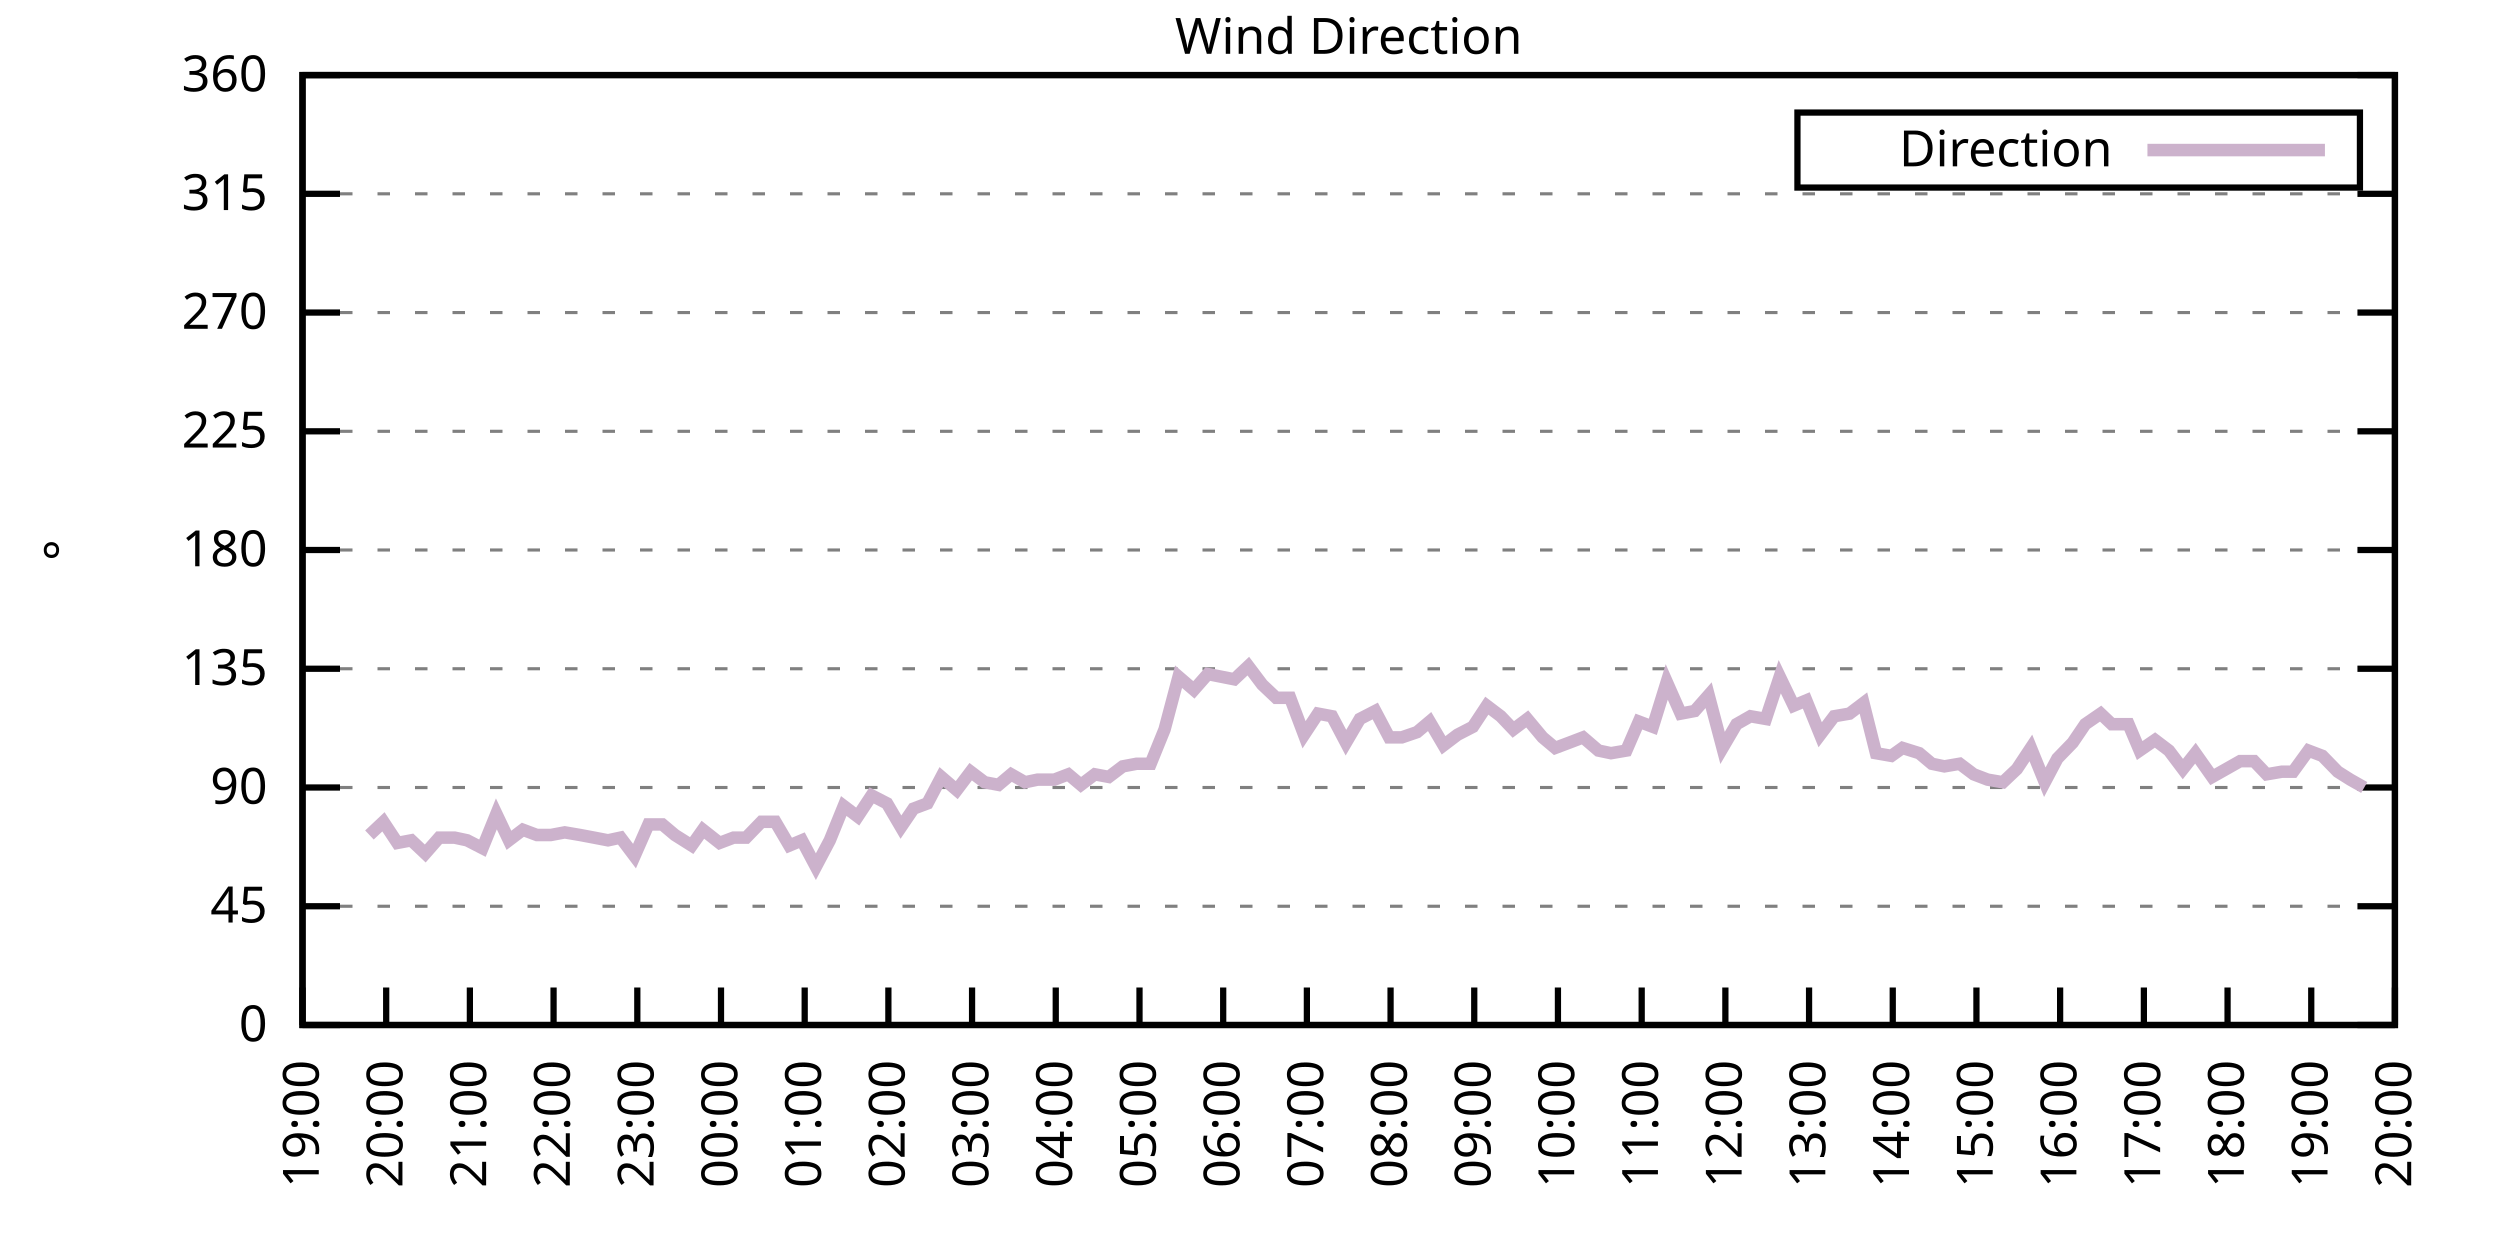
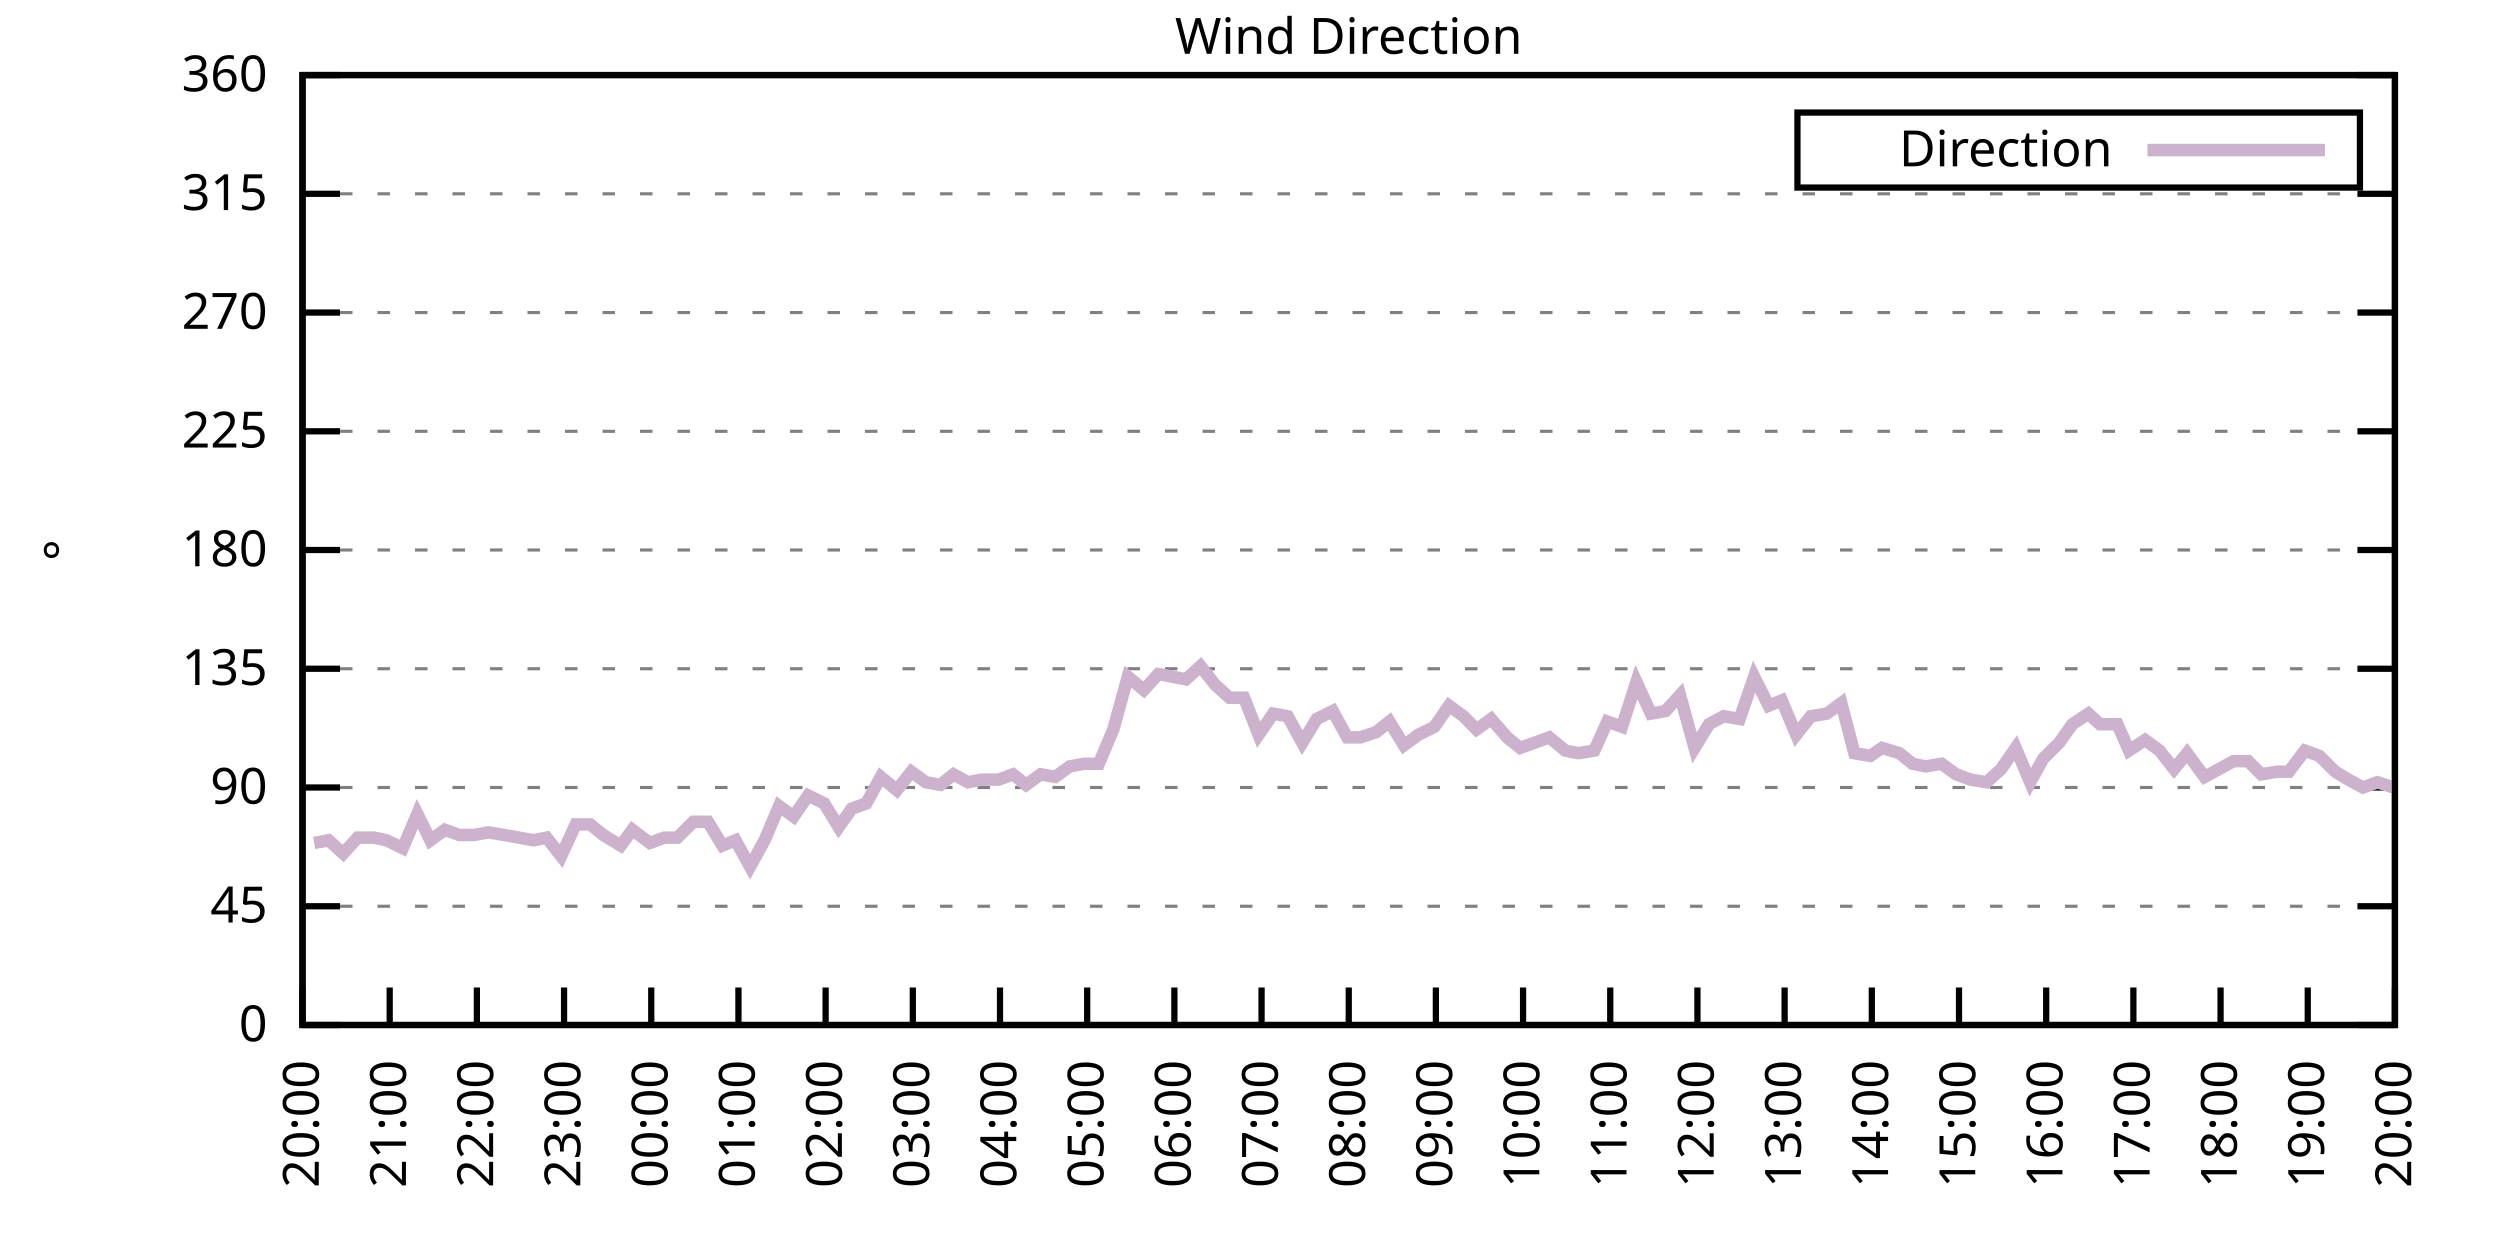
<svg xmlns="http://www.w3.org/2000/svg" xmlns:xlink="http://www.w3.org/1999/xlink" width="400" height="200" viewBox="0 0 400 200">
  <g id="gnuplot_canvas">
    <rect x="0" y="0" width="400" height="200" fill="none" />
    <defs>
      <circle id="gpDot" r="0.5" stroke-width="0.5" stroke="currentColor" />
      <path id="gpPt0" stroke-width="0.333" stroke="currentColor" d="M-1,0 h2 M0,-1 v2" />
      <path id="gpPt1" stroke-width="0.333" stroke="currentColor" d="M-1,-1 L1,1 M1,-1 L-1,1" />
      <path id="gpPt2" stroke-width="0.333" stroke="currentColor" d="M-1,0 L1,0 M0,-1 L0,1 M-1,-1 L1,1 M-1,1 L1,-1" />
      <rect id="gpPt3" stroke-width="0.333" stroke="currentColor" x="-1" y="-1" width="2" height="2" />
      <rect id="gpPt4" stroke-width="0.333" stroke="currentColor" fill="currentColor" x="-1" y="-1" width="2" height="2" />
      <circle id="gpPt5" stroke-width="0.333" stroke="currentColor" cx="0" cy="0" r="1" />
      <use xlink:href="#gpPt5" id="gpPt6" fill="currentColor" stroke="none" />
      <path id="gpPt7" stroke-width="0.333" stroke="currentColor" d="M0,-1.33 L-1.33,0.67 L1.33,0.67 z" />
      <use xlink:href="#gpPt7" id="gpPt8" fill="currentColor" stroke="none" />
      <use xlink:href="#gpPt7" id="gpPt9" stroke="currentColor" transform="rotate(180)" />
      <use xlink:href="#gpPt9" id="gpPt10" fill="currentColor" stroke="none" />
      <use xlink:href="#gpPt3" id="gpPt11" stroke="currentColor" transform="rotate(45)" />
      <use xlink:href="#gpPt11" id="gpPt12" fill="currentColor" stroke="none" />
      <path id="gpPt13" stroke-width="0.333" stroke="currentColor" d="M0,1.330 L1.265,0.411 L0.782,-1.067 L-0.782,-1.076 L-1.265,0.411 z" />
      <use xlink:href="#gpPt13" id="gpPt14" fill="currentColor" stroke="none" />
      <filter id="textbox" filterUnits="objectBoundingBox" x="0" y="0" height="1" width="1">
        <feFlood flood-color="white" flood-opacity="1" result="bgnd" />
        <feComposite in="SourceGraphic" in2="bgnd" operator="atop" />
      </filter>
      <filter id="greybox" filterUnits="objectBoundingBox" x="0" y="0" height="1" width="1">
        <feFlood flood-color="lightgrey" flood-opacity="1" result="grey" />
        <feComposite in="SourceGraphic" in2="grey" operator="atop" />
      </filter>
    </defs>
    <g fill="none" color="white" stroke="currentColor" stroke-width="1.00" stroke-linecap="butt" stroke-linejoin="miter">
</g>
    <g fill="none" color="black" stroke="currentColor" stroke-width="1.00" stroke-linecap="butt" stroke-linejoin="miter">
      <g stroke="none" shape-rendering="crispEdges">
        <polygon fill="rgb(255, 255, 255)" points="48.40,164.00 383.18,164.00 383.18,12.02 48.40,12.02 " />
      </g>
    </g>
    <g fill="none" color="black" stroke="currentColor" stroke-width="1.00" stroke-linecap="butt" stroke-linejoin="miter">
</g>
    <g fill="none" color="black" stroke="black" stroke-width="0.50" stroke-linecap="butt" stroke-linejoin="miter">
</g>
    <g fill="none" color="gray" stroke="currentColor" stroke-width="0.50" stroke-linecap="butt" stroke-linejoin="miter">
      <path stroke="gray" stroke-dasharray="2,4" class="gridline" d="M48.40,164.00 L383.19,164.00  " />
    </g>
    <g fill="none" color="gray" stroke="gray" stroke-width="1.00" stroke-linecap="butt" stroke-linejoin="miter">
</g>
    <g fill="none" color="black" stroke="currentColor" stroke-width="1.00" stroke-linecap="butt" stroke-linejoin="miter">
      <path stroke="black" d="M48.40,164.00 L54.40,164.00 M383.19,164.00 L377.19,164.00  " />
      <g transform="translate(42.80,166.60)" stroke="none" fill="black" font-family="Sans" font-size="8.00" text-anchor="end">
        <text>
          <tspan font-family="Sans"> 0</tspan>
        </text>
      </g>
    </g>
    <g fill="none" color="black" stroke="currentColor" stroke-width="1.00" stroke-linecap="butt" stroke-linejoin="miter">
</g>
    <g fill="none" color="black" stroke="black" stroke-width="0.50" stroke-linecap="butt" stroke-linejoin="miter">
</g>
    <g fill="none" color="gray" stroke="currentColor" stroke-width="0.50" stroke-linecap="butt" stroke-linejoin="miter">
      <path stroke="gray" stroke-dasharray="2,4" class="gridline" d="M48.40,145.00 L383.19,145.00  " />
    </g>
    <g fill="none" color="gray" stroke="gray" stroke-width="1.00" stroke-linecap="butt" stroke-linejoin="miter">
</g>
    <g fill="none" color="black" stroke="currentColor" stroke-width="1.00" stroke-linecap="butt" stroke-linejoin="miter">
      <path stroke="black" d="M48.40,145.00 L54.40,145.00 M383.19,145.00 L377.19,145.00  " />
      <g transform="translate(42.80,147.60)" stroke="none" fill="black" font-family="Sans" font-size="8.00" text-anchor="end">
        <text>
          <tspan font-family="Sans"> 45</tspan>
        </text>
      </g>
    </g>
    <g fill="none" color="black" stroke="currentColor" stroke-width="1.00" stroke-linecap="butt" stroke-linejoin="miter">
</g>
    <g fill="none" color="black" stroke="black" stroke-width="0.50" stroke-linecap="butt" stroke-linejoin="miter">
</g>
    <g fill="none" color="gray" stroke="currentColor" stroke-width="0.50" stroke-linecap="butt" stroke-linejoin="miter">
      <path stroke="gray" stroke-dasharray="2,4" class="gridline" d="M48.40,126.00 L383.19,126.00  " />
    </g>
    <g fill="none" color="gray" stroke="gray" stroke-width="1.00" stroke-linecap="butt" stroke-linejoin="miter">
</g>
    <g fill="none" color="black" stroke="currentColor" stroke-width="1.00" stroke-linecap="butt" stroke-linejoin="miter">
      <path stroke="black" d="M48.40,126.00 L54.40,126.00 M383.19,126.00 L377.19,126.00  " />
      <g transform="translate(42.80,128.60)" stroke="none" fill="black" font-family="Sans" font-size="8.00" text-anchor="end">
        <text>
          <tspan font-family="Sans"> 90</tspan>
        </text>
      </g>
    </g>
    <g fill="none" color="black" stroke="currentColor" stroke-width="1.00" stroke-linecap="butt" stroke-linejoin="miter">
</g>
    <g fill="none" color="black" stroke="black" stroke-width="0.50" stroke-linecap="butt" stroke-linejoin="miter">
</g>
    <g fill="none" color="gray" stroke="currentColor" stroke-width="0.50" stroke-linecap="butt" stroke-linejoin="miter">
      <path stroke="gray" stroke-dasharray="2,4" class="gridline" d="M48.40,107.00 L383.19,107.00  " />
    </g>
    <g fill="none" color="gray" stroke="gray" stroke-width="1.00" stroke-linecap="butt" stroke-linejoin="miter">
</g>
    <g fill="none" color="black" stroke="currentColor" stroke-width="1.00" stroke-linecap="butt" stroke-linejoin="miter">
      <path stroke="black" d="M48.40,107.00 L54.40,107.00 M383.19,107.00 L377.19,107.00  " />
      <g transform="translate(42.80,109.60)" stroke="none" fill="black" font-family="Sans" font-size="8.00" text-anchor="end">
        <text>
          <tspan font-family="Sans"> 135</tspan>
        </text>
      </g>
    </g>
    <g fill="none" color="black" stroke="currentColor" stroke-width="1.00" stroke-linecap="butt" stroke-linejoin="miter">
</g>
    <g fill="none" color="black" stroke="black" stroke-width="0.50" stroke-linecap="butt" stroke-linejoin="miter">
</g>
    <g fill="none" color="gray" stroke="currentColor" stroke-width="0.50" stroke-linecap="butt" stroke-linejoin="miter">
      <path stroke="gray" stroke-dasharray="2,4" class="gridline" d="M48.40,88.00 L383.19,88.00  " />
    </g>
    <g fill="none" color="gray" stroke="gray" stroke-width="1.00" stroke-linecap="butt" stroke-linejoin="miter">
</g>
    <g fill="none" color="black" stroke="currentColor" stroke-width="1.00" stroke-linecap="butt" stroke-linejoin="miter">
      <path stroke="black" d="M48.40,88.00 L54.40,88.00 M383.19,88.00 L377.19,88.00  " />
      <g transform="translate(42.80,90.60)" stroke="none" fill="black" font-family="Sans" font-size="8.00" text-anchor="end">
        <text>
          <tspan font-family="Sans"> 180</tspan>
        </text>
      </g>
    </g>
    <g fill="none" color="black" stroke="currentColor" stroke-width="1.00" stroke-linecap="butt" stroke-linejoin="miter">
</g>
    <g fill="none" color="black" stroke="black" stroke-width="0.50" stroke-linecap="butt" stroke-linejoin="miter">
</g>
    <g fill="none" color="gray" stroke="currentColor" stroke-width="0.50" stroke-linecap="butt" stroke-linejoin="miter">
      <path stroke="gray" stroke-dasharray="2,4" class="gridline" d="M48.40,69.01 L383.19,69.01  " />
    </g>
    <g fill="none" color="gray" stroke="gray" stroke-width="1.00" stroke-linecap="butt" stroke-linejoin="miter">
</g>
    <g fill="none" color="black" stroke="currentColor" stroke-width="1.00" stroke-linecap="butt" stroke-linejoin="miter">
      <path stroke="black" d="M48.40,69.01 L54.40,69.01 M383.19,69.01 L377.19,69.01  " />
      <g transform="translate(42.80,71.61)" stroke="none" fill="black" font-family="Sans" font-size="8.00" text-anchor="end">
        <text>
          <tspan font-family="Sans"> 225</tspan>
        </text>
      </g>
    </g>
    <g fill="none" color="black" stroke="currentColor" stroke-width="1.00" stroke-linecap="butt" stroke-linejoin="miter">
</g>
    <g fill="none" color="black" stroke="black" stroke-width="0.50" stroke-linecap="butt" stroke-linejoin="miter">
</g>
    <g fill="none" color="gray" stroke="currentColor" stroke-width="0.50" stroke-linecap="butt" stroke-linejoin="miter">
      <path stroke="gray" stroke-dasharray="2,4" class="gridline" d="M48.40,50.01 L383.19,50.01  " />
    </g>
    <g fill="none" color="gray" stroke="gray" stroke-width="1.00" stroke-linecap="butt" stroke-linejoin="miter">
</g>
    <g fill="none" color="black" stroke="currentColor" stroke-width="1.00" stroke-linecap="butt" stroke-linejoin="miter">
      <path stroke="black" d="M48.40,50.01 L54.40,50.01 M383.19,50.01 L377.19,50.01  " />
      <g transform="translate(42.80,52.61)" stroke="none" fill="black" font-family="Sans" font-size="8.00" text-anchor="end">
        <text>
          <tspan font-family="Sans"> 270</tspan>
        </text>
      </g>
    </g>
    <g fill="none" color="black" stroke="currentColor" stroke-width="1.00" stroke-linecap="butt" stroke-linejoin="miter">
</g>
    <g fill="none" color="black" stroke="black" stroke-width="0.50" stroke-linecap="butt" stroke-linejoin="miter">
</g>
    <g fill="none" color="gray" stroke="currentColor" stroke-width="0.50" stroke-linecap="butt" stroke-linejoin="miter">
      <path stroke="gray" stroke-dasharray="2,4" class="gridline" d="M48.40,31.01 L383.19,31.01  " />
    </g>
    <g fill="none" color="gray" stroke="gray" stroke-width="1.00" stroke-linecap="butt" stroke-linejoin="miter">
</g>
    <g fill="none" color="black" stroke="currentColor" stroke-width="1.00" stroke-linecap="butt" stroke-linejoin="miter">
      <path stroke="black" d="M48.40,31.01 L54.40,31.01 M383.19,31.01 L377.19,31.01  " />
      <g transform="translate(42.80,33.61)" stroke="none" fill="black" font-family="Sans" font-size="8.00" text-anchor="end">
        <text>
          <tspan font-family="Sans"> 315</tspan>
        </text>
      </g>
    </g>
    <g fill="none" color="black" stroke="currentColor" stroke-width="1.00" stroke-linecap="butt" stroke-linejoin="miter">
</g>
    <g fill="none" color="black" stroke="black" stroke-width="0.50" stroke-linecap="butt" stroke-linejoin="miter">
</g>
    <g fill="none" color="gray" stroke="currentColor" stroke-width="0.50" stroke-linecap="butt" stroke-linejoin="miter">
      <path stroke="gray" stroke-dasharray="2,4" class="gridline" d="M48.40,12.01 L383.19,12.01  " />
    </g>
    <g fill="none" color="gray" stroke="gray" stroke-width="1.00" stroke-linecap="butt" stroke-linejoin="miter">
</g>
    <g fill="none" color="black" stroke="currentColor" stroke-width="1.00" stroke-linecap="butt" stroke-linejoin="miter">
      <path stroke="black" d="M48.40,12.01 L54.40,12.01 M383.19,12.01 L377.19,12.01  " />
      <g transform="translate(42.80,14.61)" stroke="none" fill="black" font-family="Sans" font-size="8.00" text-anchor="end">
        <text>
          <tspan font-family="Sans"> 360</tspan>
        </text>
      </g>
    </g>
    <g fill="none" color="black" stroke="currentColor" stroke-width="1.00" stroke-linecap="butt" stroke-linejoin="miter">
      <path stroke="black" d="M48.40,164.00 L48.40,158.00  " />
      <g transform="translate(51.00,169.60) rotate(270.00)" stroke="none" fill="black" font-family="Sans" font-size="8.00" text-anchor="end">
        <text>
-           <tspan font-family="Sans">19:00</tspan>
-         </text>
-       </g>
-     </g>
-     <g fill="none" color="black" stroke="currentColor" stroke-width="1.00" stroke-linecap="butt" stroke-linejoin="miter">
-       <path stroke="black" d="M61.79,164.00 L61.79,158.00  " />
-       <g transform="translate(64.39,169.60) rotate(270.00)" stroke="none" fill="black" font-family="Sans" font-size="8.00" text-anchor="end">
-         <text>
          <tspan font-family="Sans">20:00</tspan>
        </text>
      </g>
    </g>
    <g fill="none" color="black" stroke="currentColor" stroke-width="1.00" stroke-linecap="butt" stroke-linejoin="miter">
-       <path stroke="black" d="M75.18,164.00 L75.18,158.00  " />
-       <g transform="translate(77.78,169.60) rotate(270.00)" stroke="none" fill="black" font-family="Sans" font-size="8.00" text-anchor="end">
+       <path stroke="black" d="M62.35,164.00 L62.35,158.00  " />
+       <g transform="translate(64.95,169.60) rotate(270.00)" stroke="none" fill="black" font-family="Sans" font-size="8.00" text-anchor="end">
        <text>
          <tspan font-family="Sans">21:00</tspan>
        </text>
      </g>
    </g>
    <g fill="none" color="black" stroke="currentColor" stroke-width="1.00" stroke-linecap="butt" stroke-linejoin="miter">
-       <path stroke="black" d="M88.57,164.00 L88.57,158.00  " />
-       <g transform="translate(91.17,169.60) rotate(270.00)" stroke="none" fill="black" font-family="Sans" font-size="8.00" text-anchor="end">
+       <path stroke="black" d="M76.30,164.00 L76.30,158.00  " />
+       <g transform="translate(78.90,169.60) rotate(270.00)" stroke="none" fill="black" font-family="Sans" font-size="8.00" text-anchor="end">
        <text>
          <tspan font-family="Sans">22:00</tspan>
        </text>
      </g>
    </g>
    <g fill="none" color="black" stroke="currentColor" stroke-width="1.00" stroke-linecap="butt" stroke-linejoin="miter">
-       <path stroke="black" d="M101.97,164.00 L101.97,158.00  " />
-       <g transform="translate(104.57,169.60) rotate(270.00)" stroke="none" fill="black" font-family="Sans" font-size="8.00" text-anchor="end">
+       <path stroke="black" d="M90.25,164.00 L90.25,158.00  " />
+       <g transform="translate(92.85,169.60) rotate(270.00)" stroke="none" fill="black" font-family="Sans" font-size="8.00" text-anchor="end">
        <text>
          <tspan font-family="Sans">23:00</tspan>
        </text>
      </g>
    </g>
    <g fill="none" color="black" stroke="currentColor" stroke-width="1.00" stroke-linecap="butt" stroke-linejoin="miter">
-       <path stroke="black" d="M115.36,164.00 L115.36,158.00  " />
-       <g transform="translate(117.96,169.60) rotate(270.00)" stroke="none" fill="black" font-family="Sans" font-size="8.00" text-anchor="end">
+       <path stroke="black" d="M104.20,164.00 L104.20,158.00  " />
+       <g transform="translate(106.80,169.60) rotate(270.00)" stroke="none" fill="black" font-family="Sans" font-size="8.00" text-anchor="end">
        <text>
          <tspan font-family="Sans">00:00</tspan>
        </text>
      </g>
    </g>
    <g fill="none" color="black" stroke="currentColor" stroke-width="1.00" stroke-linecap="butt" stroke-linejoin="miter">
-       <path stroke="black" d="M128.75,164.00 L128.75,158.00  " />
-       <g transform="translate(131.35,169.60) rotate(270.00)" stroke="none" fill="black" font-family="Sans" font-size="8.00" text-anchor="end">
+       <path stroke="black" d="M118.15,164.00 L118.15,158.00  " />
+       <g transform="translate(120.75,169.60) rotate(270.00)" stroke="none" fill="black" font-family="Sans" font-size="8.00" text-anchor="end">
        <text>
          <tspan font-family="Sans">01:00</tspan>
        </text>
      </g>
    </g>
    <g fill="none" color="black" stroke="currentColor" stroke-width="1.00" stroke-linecap="butt" stroke-linejoin="miter">
-       <path stroke="black" d="M142.14,164.00 L142.14,158.00  " />
-       <g transform="translate(144.74,169.60) rotate(270.00)" stroke="none" fill="black" font-family="Sans" font-size="8.00" text-anchor="end">
+       <path stroke="black" d="M132.10,164.00 L132.10,158.00  " />
+       <g transform="translate(134.70,169.60) rotate(270.00)" stroke="none" fill="black" font-family="Sans" font-size="8.00" text-anchor="end">
        <text>
          <tspan font-family="Sans">02:00</tspan>
        </text>
      </g>
    </g>
    <g fill="none" color="black" stroke="currentColor" stroke-width="1.00" stroke-linecap="butt" stroke-linejoin="miter">
-       <path stroke="black" d="M155.53,164.00 L155.53,158.00  " />
-       <g transform="translate(158.13,169.60) rotate(270.00)" stroke="none" fill="black" font-family="Sans" font-size="8.00" text-anchor="end">
+       <path stroke="black" d="M146.05,164.00 L146.05,158.00  " />
+       <g transform="translate(148.65,169.60) rotate(270.00)" stroke="none" fill="black" font-family="Sans" font-size="8.00" text-anchor="end">
        <text>
          <tspan font-family="Sans">03:00</tspan>
        </text>
      </g>
    </g>
    <g fill="none" color="black" stroke="currentColor" stroke-width="1.00" stroke-linecap="butt" stroke-linejoin="miter">
-       <path stroke="black" d="M168.92,164.00 L168.92,158.00  " />
-       <g transform="translate(171.52,169.60) rotate(270.00)" stroke="none" fill="black" font-family="Sans" font-size="8.00" text-anchor="end">
+       <path stroke="black" d="M160.00,164.00 L160.00,158.00  " />
+       <g transform="translate(162.60,169.60) rotate(270.00)" stroke="none" fill="black" font-family="Sans" font-size="8.00" text-anchor="end">
        <text>
          <tspan font-family="Sans">04:00</tspan>
        </text>
      </g>
    </g>
    <g fill="none" color="black" stroke="currentColor" stroke-width="1.00" stroke-linecap="butt" stroke-linejoin="miter">
-       <path stroke="black" d="M182.32,164.00 L182.32,158.00  " />
-       <g transform="translate(184.92,169.60) rotate(270.00)" stroke="none" fill="black" font-family="Sans" font-size="8.00" text-anchor="end">
+       <path stroke="black" d="M173.95,164.00 L173.95,158.00  " />
+       <g transform="translate(176.55,169.60) rotate(270.00)" stroke="none" fill="black" font-family="Sans" font-size="8.00" text-anchor="end">
        <text>
          <tspan font-family="Sans">05:00</tspan>
        </text>
      </g>
    </g>
    <g fill="none" color="black" stroke="currentColor" stroke-width="1.00" stroke-linecap="butt" stroke-linejoin="miter">
-       <path stroke="black" d="M195.71,164.00 L195.71,158.00  " />
-       <g transform="translate(198.31,169.60) rotate(270.00)" stroke="none" fill="black" font-family="Sans" font-size="8.00" text-anchor="end">
+       <path stroke="black" d="M187.90,164.00 L187.90,158.00  " />
+       <g transform="translate(190.50,169.60) rotate(270.00)" stroke="none" fill="black" font-family="Sans" font-size="8.00" text-anchor="end">
        <text>
          <tspan font-family="Sans">06:00</tspan>
        </text>
      </g>
    </g>
    <g fill="none" color="black" stroke="currentColor" stroke-width="1.00" stroke-linecap="butt" stroke-linejoin="miter">
-       <path stroke="black" d="M209.10,164.00 L209.10,158.00  " />
-       <g transform="translate(211.70,169.60) rotate(270.00)" stroke="none" fill="black" font-family="Sans" font-size="8.00" text-anchor="end">
+       <path stroke="black" d="M201.85,164.00 L201.85,158.00  " />
+       <g transform="translate(204.45,169.60) rotate(270.00)" stroke="none" fill="black" font-family="Sans" font-size="8.00" text-anchor="end">
        <text>
          <tspan font-family="Sans">07:00</tspan>
        </text>
      </g>
    </g>
    <g fill="none" color="black" stroke="currentColor" stroke-width="1.00" stroke-linecap="butt" stroke-linejoin="miter">
-       <path stroke="black" d="M222.49,164.00 L222.49,158.00  " />
-       <g transform="translate(225.09,169.60) rotate(270.00)" stroke="none" fill="black" font-family="Sans" font-size="8.00" text-anchor="end">
+       <path stroke="black" d="M215.80,164.00 L215.80,158.00  " />
+       <g transform="translate(218.40,169.60) rotate(270.00)" stroke="none" fill="black" font-family="Sans" font-size="8.00" text-anchor="end">
        <text>
          <tspan font-family="Sans">08:00</tspan>
        </text>
      </g>
    </g>
    <g fill="none" color="black" stroke="currentColor" stroke-width="1.00" stroke-linecap="butt" stroke-linejoin="miter">
-       <path stroke="black" d="M235.88,164.00 L235.88,158.00  " />
-       <g transform="translate(238.48,169.60) rotate(270.00)" stroke="none" fill="black" font-family="Sans" font-size="8.00" text-anchor="end">
+       <path stroke="black" d="M229.74,164.00 L229.74,158.00  " />
+       <g transform="translate(232.34,169.60) rotate(270.00)" stroke="none" fill="black" font-family="Sans" font-size="8.00" text-anchor="end">
        <text>
          <tspan font-family="Sans">09:00</tspan>
        </text>
      </g>
    </g>
    <g fill="none" color="black" stroke="currentColor" stroke-width="1.00" stroke-linecap="butt" stroke-linejoin="miter">
-       <path stroke="black" d="M249.27,164.00 L249.27,158.00  " />
-       <g transform="translate(251.87,169.60) rotate(270.00)" stroke="none" fill="black" font-family="Sans" font-size="8.00" text-anchor="end">
+       <path stroke="black" d="M243.69,164.00 L243.69,158.00  " />
+       <g transform="translate(246.29,169.60) rotate(270.00)" stroke="none" fill="black" font-family="Sans" font-size="8.00" text-anchor="end">
        <text>
          <tspan font-family="Sans">10:00</tspan>
        </text>
      </g>
    </g>
    <g fill="none" color="black" stroke="currentColor" stroke-width="1.00" stroke-linecap="butt" stroke-linejoin="miter">
-       <path stroke="black" d="M262.67,164.00 L262.67,158.00  " />
-       <g transform="translate(265.27,169.60) rotate(270.00)" stroke="none" fill="black" font-family="Sans" font-size="8.00" text-anchor="end">
+       <path stroke="black" d="M257.64,164.00 L257.64,158.00  " />
+       <g transform="translate(260.24,169.60) rotate(270.00)" stroke="none" fill="black" font-family="Sans" font-size="8.00" text-anchor="end">
        <text>
          <tspan font-family="Sans">11:00</tspan>
        </text>
      </g>
    </g>
    <g fill="none" color="black" stroke="currentColor" stroke-width="1.00" stroke-linecap="butt" stroke-linejoin="miter">
-       <path stroke="black" d="M276.06,164.00 L276.06,158.00  " />
-       <g transform="translate(278.66,169.60) rotate(270.00)" stroke="none" fill="black" font-family="Sans" font-size="8.00" text-anchor="end">
+       <path stroke="black" d="M271.59,164.00 L271.59,158.00  " />
+       <g transform="translate(274.19,169.60) rotate(270.00)" stroke="none" fill="black" font-family="Sans" font-size="8.00" text-anchor="end">
        <text>
          <tspan font-family="Sans">12:00</tspan>
        </text>
      </g>
    </g>
    <g fill="none" color="black" stroke="currentColor" stroke-width="1.00" stroke-linecap="butt" stroke-linejoin="miter">
-       <path stroke="black" d="M289.45,164.00 L289.45,158.00  " />
-       <g transform="translate(292.05,169.60) rotate(270.00)" stroke="none" fill="black" font-family="Sans" font-size="8.00" text-anchor="end">
+       <path stroke="black" d="M285.54,164.00 L285.54,158.00  " />
+       <g transform="translate(288.14,169.60) rotate(270.00)" stroke="none" fill="black" font-family="Sans" font-size="8.00" text-anchor="end">
        <text>
          <tspan font-family="Sans">13:00</tspan>
        </text>
      </g>
    </g>
    <g fill="none" color="black" stroke="currentColor" stroke-width="1.00" stroke-linecap="butt" stroke-linejoin="miter">
-       <path stroke="black" d="M302.84,164.00 L302.84,158.00  " />
-       <g transform="translate(305.44,169.60) rotate(270.00)" stroke="none" fill="black" font-family="Sans" font-size="8.00" text-anchor="end">
+       <path stroke="black" d="M299.49,164.00 L299.49,158.00  " />
+       <g transform="translate(302.09,169.60) rotate(270.00)" stroke="none" fill="black" font-family="Sans" font-size="8.00" text-anchor="end">
        <text>
          <tspan font-family="Sans">14:00</tspan>
        </text>
      </g>
    </g>
    <g fill="none" color="black" stroke="currentColor" stroke-width="1.00" stroke-linecap="butt" stroke-linejoin="miter">
-       <path stroke="black" d="M316.23,164.00 L316.23,158.00  " />
-       <g transform="translate(318.83,169.60) rotate(270.00)" stroke="none" fill="black" font-family="Sans" font-size="8.00" text-anchor="end">
+       <path stroke="black" d="M313.44,164.00 L313.44,158.00  " />
+       <g transform="translate(316.04,169.60) rotate(270.00)" stroke="none" fill="black" font-family="Sans" font-size="8.00" text-anchor="end">
        <text>
          <tspan font-family="Sans">15:00</tspan>
        </text>
      </g>
    </g>
    <g fill="none" color="black" stroke="currentColor" stroke-width="1.00" stroke-linecap="butt" stroke-linejoin="miter">
-       <path stroke="black" d="M329.62,164.00 L329.62,158.00  " />
-       <g transform="translate(332.22,169.60) rotate(270.00)" stroke="none" fill="black" font-family="Sans" font-size="8.00" text-anchor="end">
+       <path stroke="black" d="M327.39,164.00 L327.39,158.00  " />
+       <g transform="translate(329.99,169.60) rotate(270.00)" stroke="none" fill="black" font-family="Sans" font-size="8.00" text-anchor="end">
        <text>
          <tspan font-family="Sans">16:00</tspan>
        </text>
      </g>
    </g>
    <g fill="none" color="black" stroke="currentColor" stroke-width="1.00" stroke-linecap="butt" stroke-linejoin="miter">
-       <path stroke="black" d="M343.02,164.00 L343.02,158.00  " />
-       <g transform="translate(345.62,169.60) rotate(270.00)" stroke="none" fill="black" font-family="Sans" font-size="8.00" text-anchor="end">
+       <path stroke="black" d="M341.34,164.00 L341.34,158.00  " />
+       <g transform="translate(343.94,169.60) rotate(270.00)" stroke="none" fill="black" font-family="Sans" font-size="8.00" text-anchor="end">
        <text>
          <tspan font-family="Sans">17:00</tspan>
        </text>
      </g>
    </g>
    <g fill="none" color="black" stroke="currentColor" stroke-width="1.00" stroke-linecap="butt" stroke-linejoin="miter">
-       <path stroke="black" d="M356.41,164.00 L356.41,158.00  " />
-       <g transform="translate(359.01,169.60) rotate(270.00)" stroke="none" fill="black" font-family="Sans" font-size="8.00" text-anchor="end">
+       <path stroke="black" d="M355.29,164.00 L355.29,158.00  " />
+       <g transform="translate(357.89,169.60) rotate(270.00)" stroke="none" fill="black" font-family="Sans" font-size="8.00" text-anchor="end">
        <text>
          <tspan font-family="Sans">18:00</tspan>
        </text>
      </g>
    </g>
    <g fill="none" color="black" stroke="currentColor" stroke-width="1.00" stroke-linecap="butt" stroke-linejoin="miter">
-       <path stroke="black" d="M369.80,164.00 L369.80,158.00  " />
-       <g transform="translate(372.40,169.60) rotate(270.00)" stroke="none" fill="black" font-family="Sans" font-size="8.00" text-anchor="end">
+       <path stroke="black" d="M369.24,164.00 L369.24,158.00  " />
+       <g transform="translate(371.84,169.60) rotate(270.00)" stroke="none" fill="black" font-family="Sans" font-size="8.00" text-anchor="end">
        <text>
          <tspan font-family="Sans">19:00</tspan>
        </text>
      </g>
    </g>
    <g fill="none" color="black" stroke="currentColor" stroke-width="1.00" stroke-linecap="butt" stroke-linejoin="miter">
      <path stroke="black" d="M383.19,164.00 L383.19,158.00  " />
      <g transform="translate(385.79,169.60) rotate(270.00)" stroke="none" fill="black" font-family="Sans" font-size="8.00" text-anchor="end">
        <text>
          <tspan font-family="Sans">20:00</tspan>
        </text>
      </g>
    </g>
    <g fill="none" color="black" stroke="currentColor" stroke-width="1.00" stroke-linecap="butt" stroke-linejoin="miter">
</g>
    <g fill="none" color="black" stroke="currentColor" stroke-width="1.00" stroke-linecap="butt" stroke-linejoin="miter">
      <path stroke="black" d="M48.40,12.01 L48.40,164.00 L383.19,164.00 L383.19,12.01 L48.40,12.01 Z  " />
    </g>
    <g fill="none" color="black" stroke="currentColor" stroke-width="1.00" stroke-linecap="butt" stroke-linejoin="miter">
</g>
    <g fill="none" color="black" stroke="currentColor" stroke-width="1.00" stroke-linecap="butt" stroke-linejoin="miter">
      <path stroke="black" d="M287.59,30.01 L287.59,18.01 L377.59,18.01 L377.59,30.01 L287.59,30.01 Z  " />
    </g>
    <g id="Wind_direction_plot_1">
      <g fill="none" color="white" stroke="black" stroke-width="2.00" stroke-linecap="butt" stroke-linejoin="miter">
</g>
      <g fill="none" color="black" stroke="currentColor" stroke-width="2.00" stroke-linecap="butt" stroke-linejoin="miter">
        <g transform="translate(337.99,26.61)" stroke="none" fill="black" font-family="Sans" font-size="8.00" text-anchor="end">
          <text>
            <tspan font-family="Sans">Direction</tspan>
          </text>
        </g>
      </g>
      <g fill="none" color="black" stroke="currentColor" stroke-width="2.00" stroke-linecap="butt" stroke-linejoin="miter">
-         <path stroke="rgb(204, 178, 204)" d="M343.59,24.01 L371.99,24.01 M59.11,133.60 L61.35,131.49 L63.58,134.87 L65.81,134.45 L68.04,136.56 L70.27,134.02   L72.73,134.02 L74.74,134.45 L77.19,135.71 L79.42,130.22 L81.43,134.45 L83.66,132.76 L85.90,133.60 L88.13,133.60   L90.36,133.18 L92.82,133.60 L95.05,134.02 L97.28,134.45 L99.29,134.02 L101.52,136.98 L103.75,131.91 L105.98,131.91   L107.99,133.60 L110.67,135.29 L112.46,132.76 L115.13,134.87 L117.37,134.02 L119.38,134.02 L121.83,131.49 L124.06,131.49   L126.29,135.29 L128.30,134.45 L130.54,138.67 L132.77,134.45 L135.00,128.96 L137.23,130.65 L139.46,127.27 L141.92,128.54   L144.15,132.34 L146.16,129.38 L148.39,128.54 L150.62,124.31 L153.08,126.42 L155.31,123.47 L157.54,125.16 L159.77,125.58   L161.78,123.89 L164.01,125.16 L166.02,124.74 L168.70,124.74 L170.93,123.89 L172.94,125.58 L175.17,123.89 L177.41,124.31   L179.64,122.62 L181.87,122.20 L184.10,122.20 L186.33,116.71 L188.57,108.27 L191.02,110.38 L193.25,107.85 L197.49,108.69   L199.73,106.58 L201.96,109.54 L204.19,111.65 L206.42,111.65 L208.65,117.56 L210.88,114.18 L213.12,114.60 L215.35,118.83   L217.58,115.03 L220.04,113.76 L222.27,117.98 L224.28,117.98 L226.73,117.14 L228.74,115.45 L230.97,119.25 L233.20,117.56   L235.66,116.29 L237.89,112.91 L240.12,114.60 L242.13,116.71 L244.36,115.03 L246.82,117.98 L248.83,119.67 L251.06,118.83   L253.29,117.98 L255.75,120.09 L257.76,120.51 L260.21,120.09 L262.22,115.45 L264.45,116.29 L266.68,109.11 L268.92,114.18   L271.15,113.76 L273.38,111.23 L275.61,119.67 L277.84,115.87 L280.07,114.60 L282.53,115.03 L284.76,108.27 L286.99,112.91   L289.00,112.07 L291.23,117.56 L293.47,114.60 L295.92,114.18 L298.15,112.49 L300.16,120.51 L302.62,120.94 L304.40,119.67   L307.08,120.51 L309.09,122.20 L311.10,122.62 L313.55,122.20 L315.79,123.89 L318.02,124.74 L320.47,125.16 L322.70,123.05   L324.94,119.67 L327.17,125.16 L329.18,121.36 L331.63,118.83 L333.64,115.87 L336.10,114.18 L337.88,115.87 L340.56,115.87   L342.35,120.09 L344.80,118.40 L347.03,120.09 L349.26,123.05 L351.27,120.51 L353.95,124.31 L356.18,123.05 L358.42,121.78   L360.65,121.78 L362.66,123.89 L365.11,123.47 L366.90,123.47 L369.35,120.09 L371.58,120.94 L374.04,123.47 L376.05,124.74   L378.28,126.00  " />
+         <path stroke="rgb(204, 178, 204)" d="M343.59,24.01 L371.99,24.01 M50.26,134.87 L52.58,134.45 L54.91,136.56 L57.23,134.02 L59.79,134.02 L61.88,134.45   L64.44,135.71 L66.77,130.22 L68.86,134.45 L71.18,132.76 L73.51,133.60 L75.83,133.60 L78.16,133.18 L80.72,133.60   L83.04,134.02 L85.37,134.45 L87.46,134.02 L89.78,136.98 L92.11,131.91 L94.43,131.91 L96.53,133.60 L99.32,135.29   L101.18,132.76 L103.97,134.87 L106.29,134.02 L108.38,134.02 L110.94,131.49 L113.27,131.49 L115.59,135.29 L117.68,134.45   L120.01,138.67 L122.33,134.45 L124.66,128.96 L126.98,130.65 L129.31,127.27 L131.87,128.54 L134.19,132.34 L136.28,129.38   L138.61,128.54 L140.93,124.31 L143.49,126.42 L145.81,123.47 L148.14,125.16 L150.46,125.58 L152.56,123.89 L154.88,125.16   L156.97,124.74 L159.76,124.74 L162.09,123.89 L164.18,125.58 L166.51,123.89 L168.83,124.31 L171.16,122.62 L173.48,122.20   L175.81,122.20 L178.13,116.71 L180.46,108.27 L183.01,110.38 L185.34,107.85 L189.76,108.69 L192.08,106.58 L194.41,109.54   L196.73,111.65 L199.06,111.65 L201.38,117.56 L203.71,114.18 L206.03,114.60 L208.36,118.83 L210.68,115.03 L213.24,113.76   L215.56,117.98 L217.65,117.98 L220.21,117.14 L222.30,115.45 L224.63,119.25 L226.95,117.56 L229.51,116.29 L231.84,112.91   L234.16,114.60 L236.25,116.71 L238.58,115.03 L241.14,117.98 L243.23,119.67 L245.55,118.83 L247.88,117.98 L250.44,120.09   L252.53,120.51 L255.09,120.09 L257.18,115.45 L259.50,116.29 L261.83,109.11 L264.15,114.18 L266.48,113.76 L268.80,111.23   L271.13,119.67 L273.45,115.87 L275.78,114.60 L278.34,115.03 L280.66,108.27 L282.99,112.91 L285.08,112.07 L287.40,117.56   L289.73,114.60 L292.29,114.18 L294.61,112.49 L296.70,120.51 L299.26,120.94 L301.12,119.67 L303.91,120.51 L306.00,122.20   L308.09,122.62 L310.65,122.20 L312.98,123.89 L315.30,124.74 L317.86,125.16 L320.18,123.05 L322.51,119.67 L324.83,125.16   L326.93,121.36 L329.48,118.83 L331.58,115.87 L334.13,114.18 L335.99,115.87 L338.78,115.87 L340.64,120.09 L343.20,118.40   L345.53,120.09 L347.85,123.05 L349.94,120.51 L352.73,124.31 L355.06,123.05 L357.38,121.78 L359.71,121.78 L361.80,123.89   L364.36,123.47 L366.22,123.47 L368.78,120.09 L371.10,120.94 L373.66,123.47 L375.75,124.74 L378.08,126.00 L380.40,125.16   L382.96,126.00  " />
      </g>
    </g>
    <g fill="none" color="black" stroke="currentColor" stroke-width="2.00" stroke-linecap="butt" stroke-linejoin="miter">
</g>
    <g fill="none" color="black" stroke="black" stroke-width="1.00" stroke-linecap="butt" stroke-linejoin="miter">
</g>
    <g fill="none" color="black" stroke="currentColor" stroke-width="1.00" stroke-linecap="butt" stroke-linejoin="miter">
      <path stroke="black" d="M48.40,12.01 L48.40,164.00 L383.19,164.00 L383.19,12.01 L48.40,12.01 Z  " />
      <g transform="translate(12.80,88.01) rotate(270.00)" stroke="none" fill="black" font-family="Sans" font-size="8.00" text-anchor="middle">
        <text>
          <tspan font-family="Sans">°</tspan>
        </text>
      </g>
    </g>
    <g fill="none" color="black" stroke="currentColor" stroke-width="1.00" stroke-linecap="butt" stroke-linejoin="miter">
</g>
    <g fill="none" color="black" stroke="currentColor" stroke-width="1.00" stroke-linecap="butt" stroke-linejoin="miter">
      <g transform="translate(215.79,8.61)" stroke="none" fill="black" font-family="Sans" font-size="8.00" text-anchor="middle">
        <text>
          <tspan font-family="Sans">Wind Direction</tspan>
        </text>
      </g>
    </g>
    <g fill="none" color="black" stroke="currentColor" stroke-width="1.00" stroke-linecap="butt" stroke-linejoin="miter">
</g>
  </g>
</svg>
